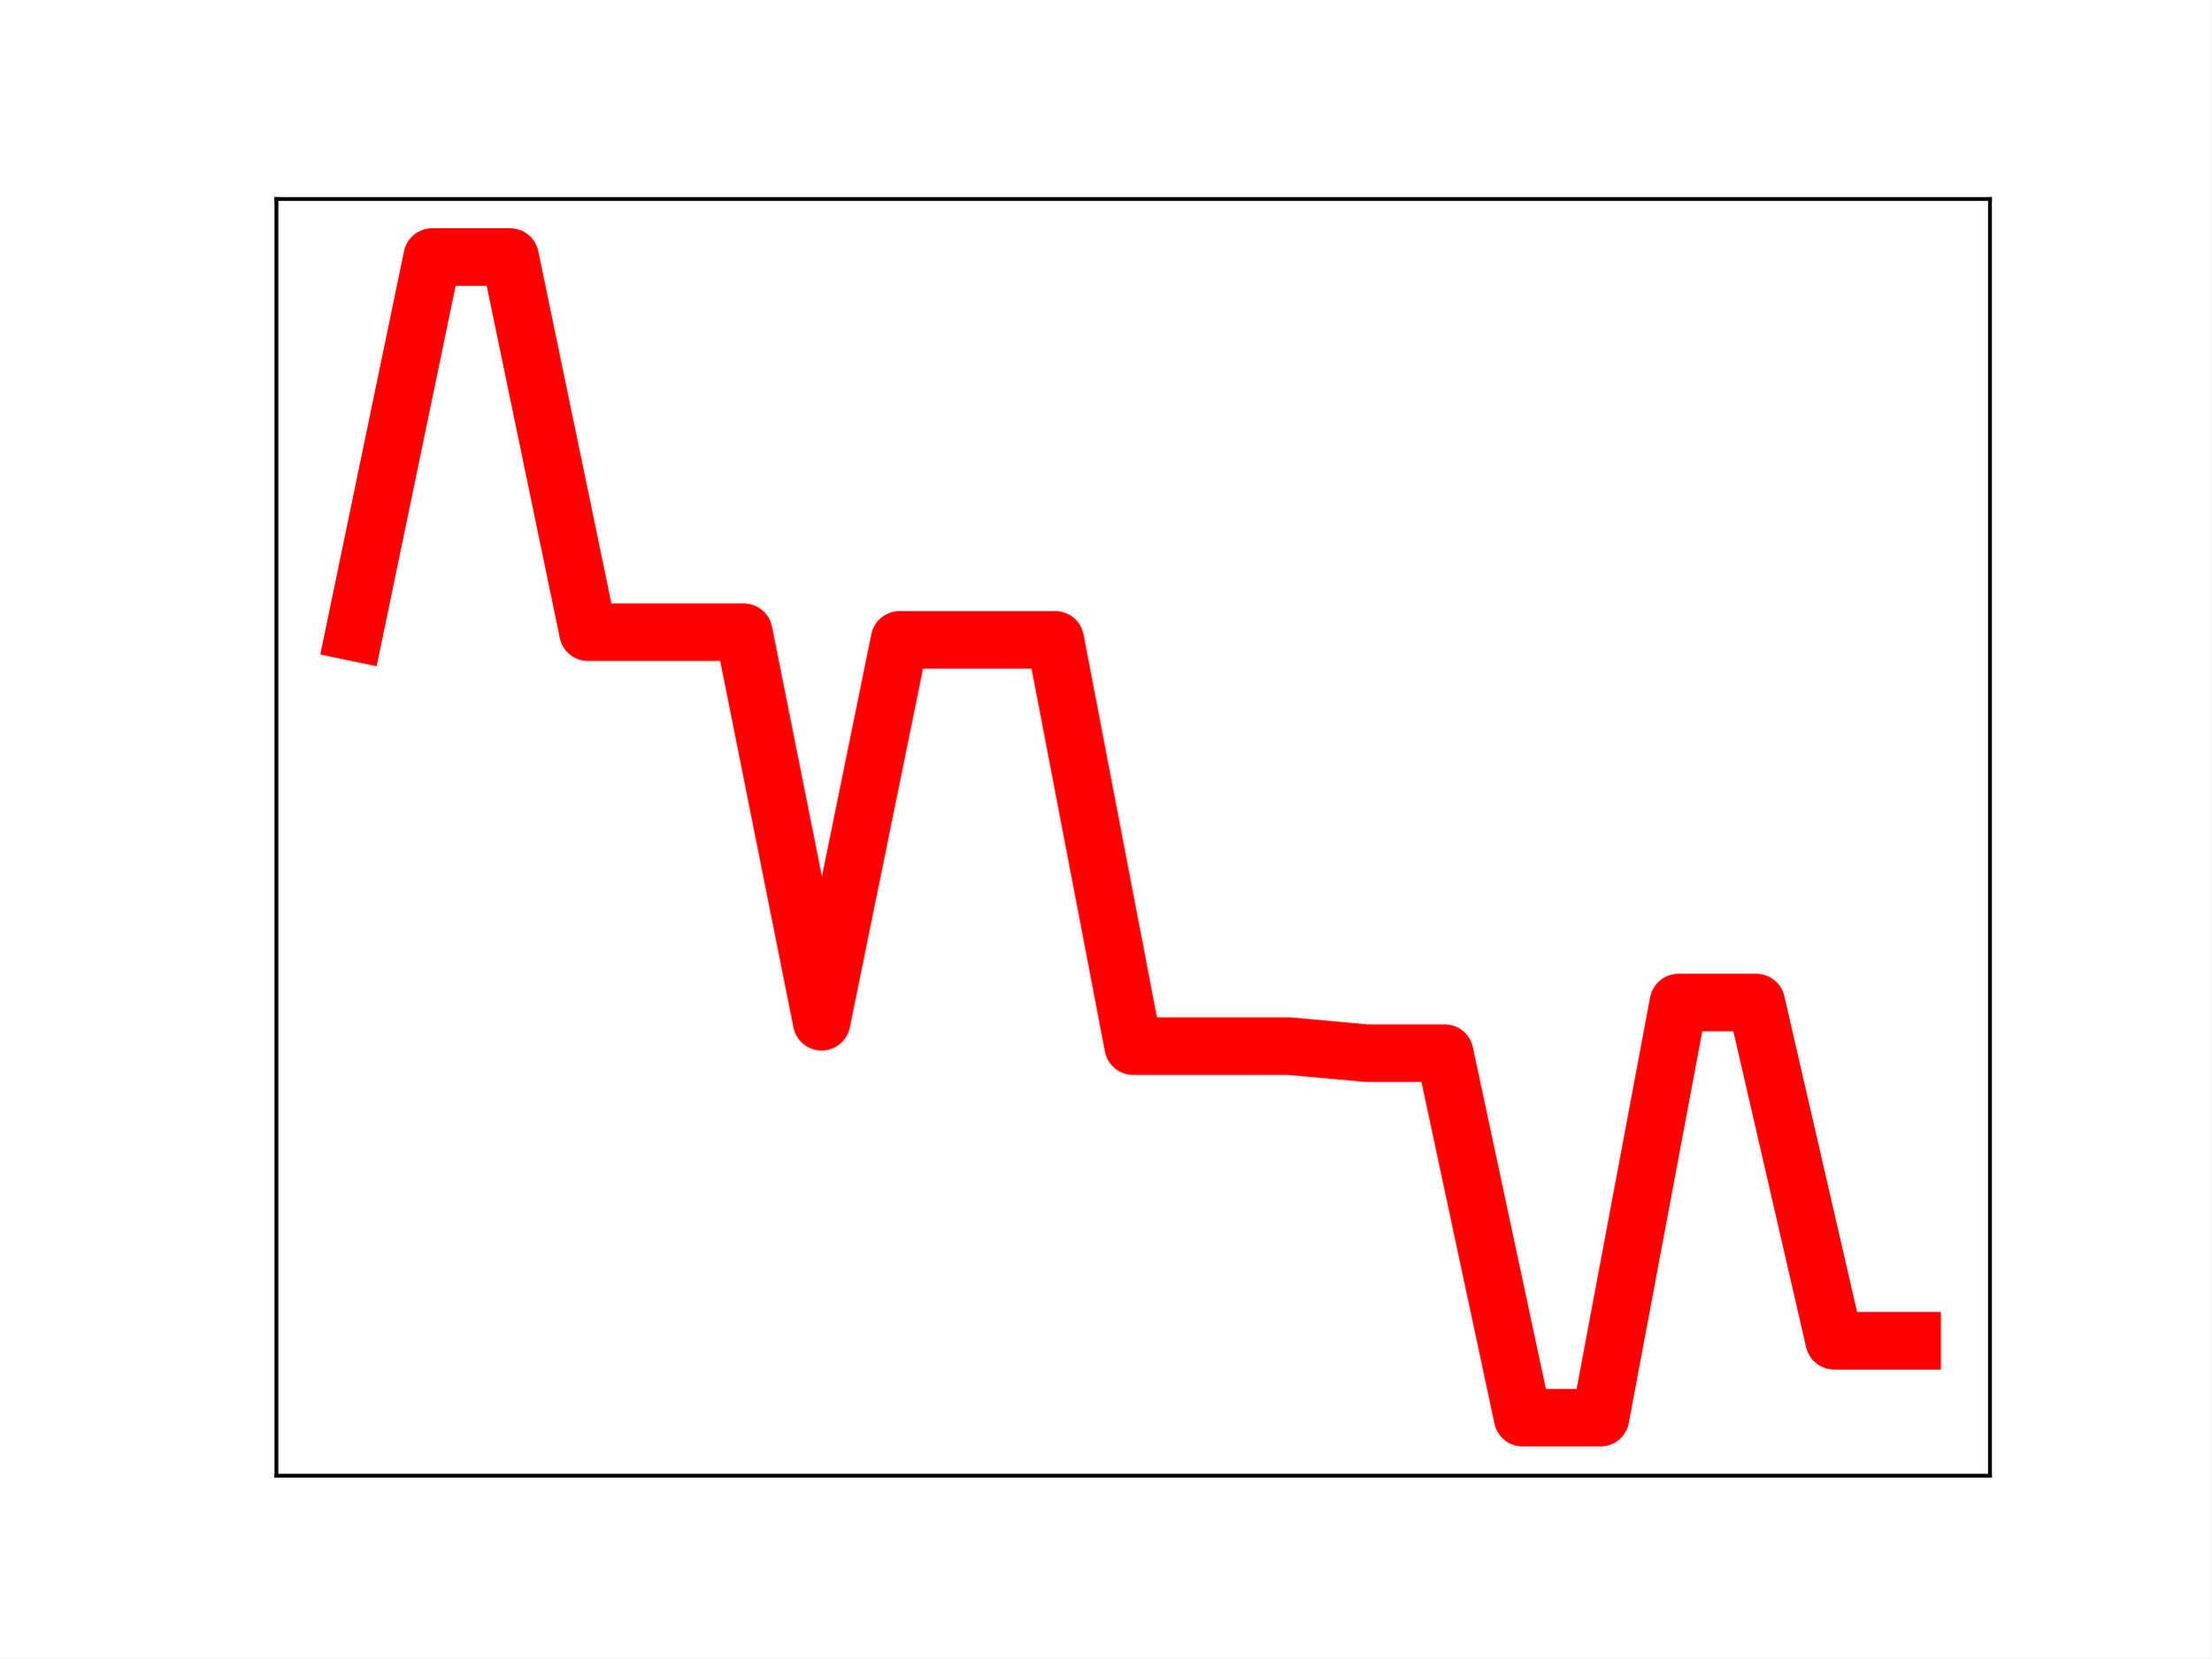
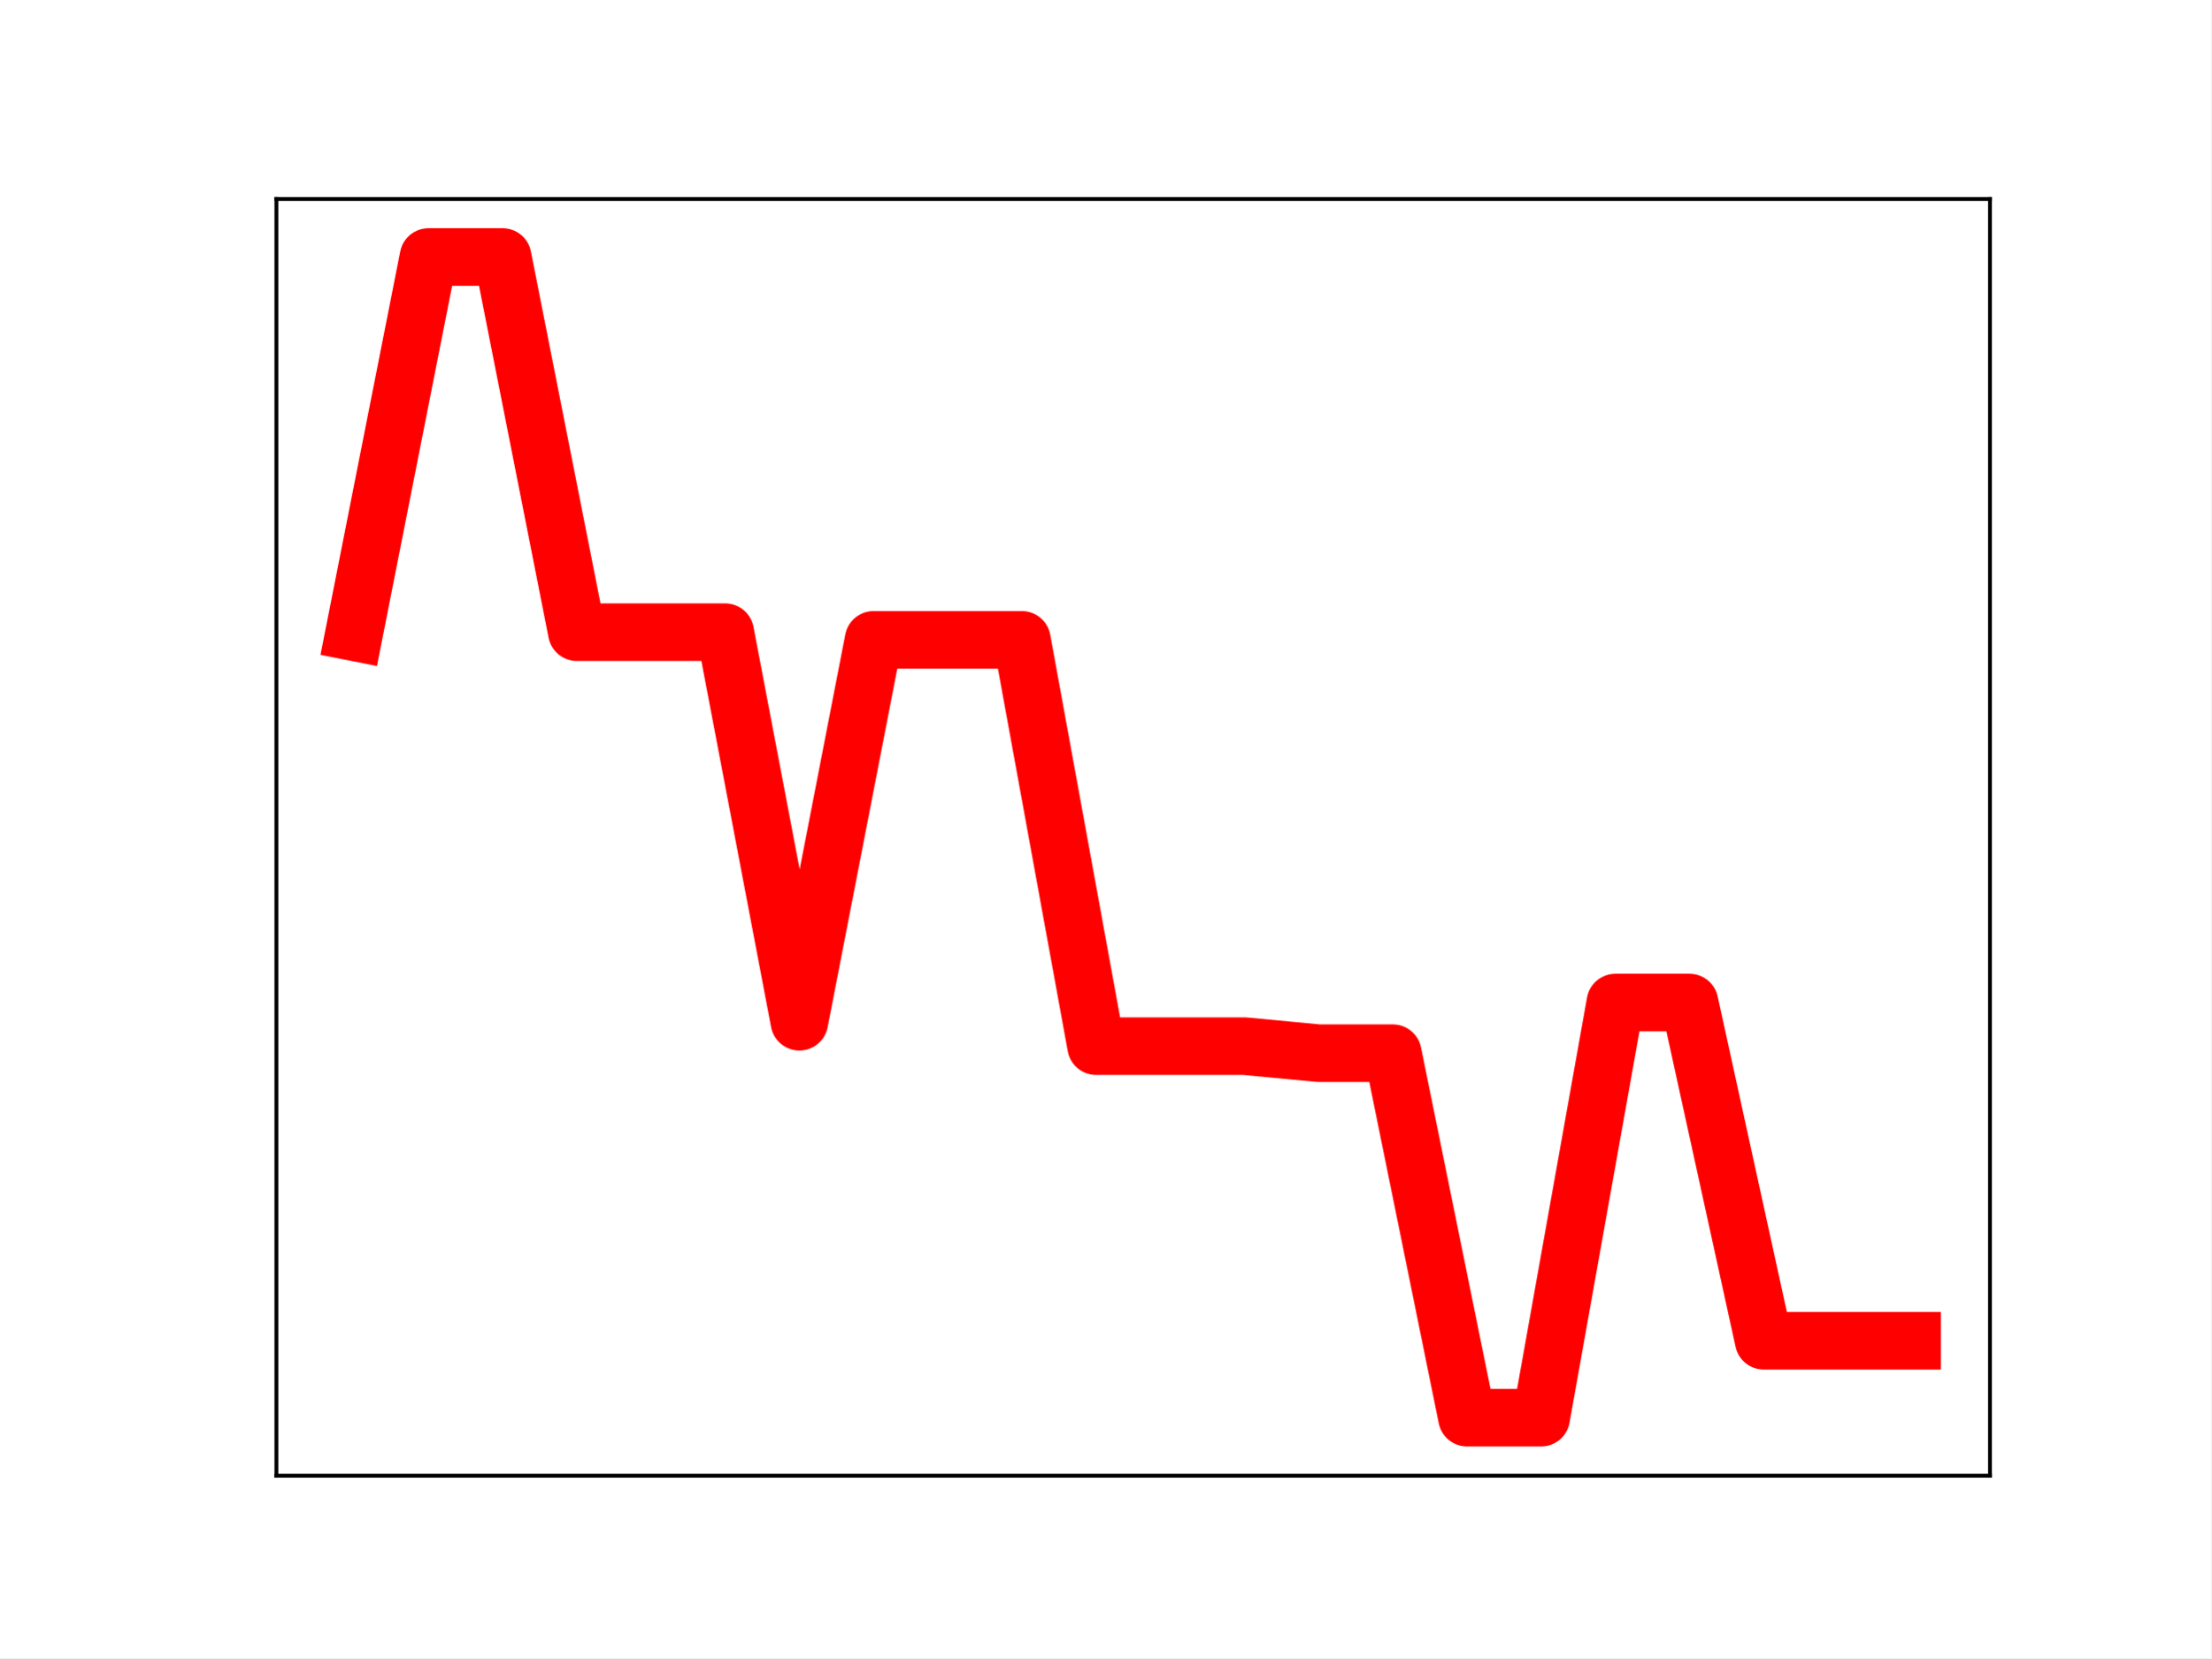
<svg xmlns="http://www.w3.org/2000/svg" xmlns:xlink="http://www.w3.org/1999/xlink" height="345.6pt" version="1.1" viewBox="0 0 460.8 345.6" width="460.8pt">
  <defs>
    <style type="text/css">
*{stroke-linecap:butt;stroke-linejoin:round;}
  </style>
  </defs>
  <g id="figure_1">
    <g id="patch_1">
      <path d="M 0 345.6  L 460.8 345.6  L 460.8 0  L 0 0  z " style="fill:#ffffff;" />
    </g>
    <g id="axes_1">
      <g id="patch_2">
        <path d="M 57.6 307.584  L 414.72 307.584  L 414.72 41.472  L 57.6 41.472  z " style="fill:#ffffff;" />
      </g>
      <g id="line2d_1">
-         <path clip-path="url(#pe875d37d3e)" d="M 73.833 131.765  L 90.065 53.568  L 106.298 53.568  L 122.531 131.765  L 138.764 131.765  L 154.996 131.765  L 171.229 212.963  L 187.462 133.365  L 203.695 133.365  L 219.927 133.365  L 236.16 218.051  L 252.393 218.051  L 268.625 218.051  L 284.858 219.518  L 301.091 219.518  L 317.324 295.488  L 333.556 295.488  L 349.789 208.966  L 366.022 208.966  L 382.255 279.458  L 398.487 279.458  " style="fill:none;stroke:#ff0000;stroke-linecap:square;stroke-width:12;" />
+         <path clip-path="url(#p1c380ee06e)" d="M 73.833 131.765  L 89.292 53.568  L 104.752 53.568  L 120.212 131.765  L 135.672 131.765  L 151.131 131.765  L 166.591 212.963  L 182.051 133.365  L 197.511 133.365  L 212.97 133.365  L 228.43 218.051  L 243.89 218.051  L 259.35 218.051  L 274.809 219.518  L 290.269 219.518  L 305.729 295.488  L 321.189 295.488  L 336.648 208.966  L 352.108 208.966  L 367.568 279.458  L 383.028 279.458  L 398.487 279.458  " style="fill:none;stroke:#ff0000;stroke-linecap:square;stroke-width:12;" />
        <defs>
-           <path d="M 0 3  C 0.796 3 1.559 2.684 2.121 2.121  C 2.684 1.559 3 0.796 3 0  C 3 -0.796 2.684 -1.559 2.121 -2.121  C 1.559 -2.684 0.796 -3 0 -3  C -0.796 -3 -1.559 -2.684 -2.121 -2.121  C -2.684 -1.559 -3 -0.796 -3 0  C -3 0.796 -2.684 1.559 -2.121 2.121  C -1.559 2.684 -0.796 3 0 3  z " id="md906ab1cd4" style="stroke:#ff0000;" />
+           <path d="M 0 3  C 0.796 3 1.559 2.684 2.121 2.121  C 2.684 1.559 3 0.796 3 0  C 3 -0.796 2.684 -1.559 2.121 -2.121  C 1.559 -2.684 0.796 -3 0 -3  C -0.796 -3 -1.559 -2.684 -2.121 -2.121  C -2.684 -1.559 -3 -0.796 -3 0  C -3 0.796 -2.684 1.559 -2.121 2.121  C -1.559 2.684 -0.796 3 0 3  z " id="m61e45c9d9d" style="stroke:#ff0000;" />
        </defs>
-         <g clip-path="url(#pe875d37d3e)">
-           <use style="fill:#ff0000;stroke:#ff0000;" x="73.833" xlink:href="#md906ab1cd4" y="131.765" />
-           <use style="fill:#ff0000;stroke:#ff0000;" x="90.065" xlink:href="#md906ab1cd4" y="53.568" />
-           <use style="fill:#ff0000;stroke:#ff0000;" x="106.298" xlink:href="#md906ab1cd4" y="53.568" />
-           <use style="fill:#ff0000;stroke:#ff0000;" x="122.531" xlink:href="#md906ab1cd4" y="131.765" />
-           <use style="fill:#ff0000;stroke:#ff0000;" x="138.764" xlink:href="#md906ab1cd4" y="131.765" />
-           <use style="fill:#ff0000;stroke:#ff0000;" x="154.996" xlink:href="#md906ab1cd4" y="131.765" />
-           <use style="fill:#ff0000;stroke:#ff0000;" x="171.229" xlink:href="#md906ab1cd4" y="212.963" />
-           <use style="fill:#ff0000;stroke:#ff0000;" x="187.462" xlink:href="#md906ab1cd4" y="133.365" />
-           <use style="fill:#ff0000;stroke:#ff0000;" x="203.695" xlink:href="#md906ab1cd4" y="133.365" />
-           <use style="fill:#ff0000;stroke:#ff0000;" x="219.927" xlink:href="#md906ab1cd4" y="133.365" />
-           <use style="fill:#ff0000;stroke:#ff0000;" x="236.16" xlink:href="#md906ab1cd4" y="218.051" />
-           <use style="fill:#ff0000;stroke:#ff0000;" x="252.393" xlink:href="#md906ab1cd4" y="218.051" />
-           <use style="fill:#ff0000;stroke:#ff0000;" x="268.625" xlink:href="#md906ab1cd4" y="218.051" />
-           <use style="fill:#ff0000;stroke:#ff0000;" x="284.858" xlink:href="#md906ab1cd4" y="219.518" />
-           <use style="fill:#ff0000;stroke:#ff0000;" x="301.091" xlink:href="#md906ab1cd4" y="219.518" />
-           <use style="fill:#ff0000;stroke:#ff0000;" x="317.324" xlink:href="#md906ab1cd4" y="295.488" />
-           <use style="fill:#ff0000;stroke:#ff0000;" x="333.556" xlink:href="#md906ab1cd4" y="295.488" />
-           <use style="fill:#ff0000;stroke:#ff0000;" x="349.789" xlink:href="#md906ab1cd4" y="208.966" />
-           <use style="fill:#ff0000;stroke:#ff0000;" x="366.022" xlink:href="#md906ab1cd4" y="208.966" />
-           <use style="fill:#ff0000;stroke:#ff0000;" x="382.255" xlink:href="#md906ab1cd4" y="279.458" />
-           <use style="fill:#ff0000;stroke:#ff0000;" x="398.487" xlink:href="#md906ab1cd4" y="279.458" />
+         <g clip-path="url(#p1c380ee06e)">
+           <use style="fill:#ff0000;stroke:#ff0000;" x="73.833" xlink:href="#m61e45c9d9d" y="131.765" />
+           <use style="fill:#ff0000;stroke:#ff0000;" x="89.292" xlink:href="#m61e45c9d9d" y="53.568" />
+           <use style="fill:#ff0000;stroke:#ff0000;" x="104.752" xlink:href="#m61e45c9d9d" y="53.568" />
+           <use style="fill:#ff0000;stroke:#ff0000;" x="120.212" xlink:href="#m61e45c9d9d" y="131.765" />
+           <use style="fill:#ff0000;stroke:#ff0000;" x="135.672" xlink:href="#m61e45c9d9d" y="131.765" />
+           <use style="fill:#ff0000;stroke:#ff0000;" x="151.131" xlink:href="#m61e45c9d9d" y="131.765" />
+           <use style="fill:#ff0000;stroke:#ff0000;" x="166.591" xlink:href="#m61e45c9d9d" y="212.963" />
+           <use style="fill:#ff0000;stroke:#ff0000;" x="182.051" xlink:href="#m61e45c9d9d" y="133.365" />
+           <use style="fill:#ff0000;stroke:#ff0000;" x="197.511" xlink:href="#m61e45c9d9d" y="133.365" />
+           <use style="fill:#ff0000;stroke:#ff0000;" x="212.97" xlink:href="#m61e45c9d9d" y="133.365" />
+           <use style="fill:#ff0000;stroke:#ff0000;" x="228.43" xlink:href="#m61e45c9d9d" y="218.051" />
+           <use style="fill:#ff0000;stroke:#ff0000;" x="243.89" xlink:href="#m61e45c9d9d" y="218.051" />
+           <use style="fill:#ff0000;stroke:#ff0000;" x="259.35" xlink:href="#m61e45c9d9d" y="218.051" />
+           <use style="fill:#ff0000;stroke:#ff0000;" x="274.809" xlink:href="#m61e45c9d9d" y="219.518" />
+           <use style="fill:#ff0000;stroke:#ff0000;" x="290.269" xlink:href="#m61e45c9d9d" y="219.518" />
+           <use style="fill:#ff0000;stroke:#ff0000;" x="305.729" xlink:href="#m61e45c9d9d" y="295.488" />
+           <use style="fill:#ff0000;stroke:#ff0000;" x="321.189" xlink:href="#m61e45c9d9d" y="295.488" />
+           <use style="fill:#ff0000;stroke:#ff0000;" x="336.648" xlink:href="#m61e45c9d9d" y="208.966" />
+           <use style="fill:#ff0000;stroke:#ff0000;" x="352.108" xlink:href="#m61e45c9d9d" y="208.966" />
+           <use style="fill:#ff0000;stroke:#ff0000;" x="367.568" xlink:href="#m61e45c9d9d" y="279.458" />
+           <use style="fill:#ff0000;stroke:#ff0000;" x="383.028" xlink:href="#m61e45c9d9d" y="279.458" />
+           <use style="fill:#ff0000;stroke:#ff0000;" x="398.487" xlink:href="#m61e45c9d9d" y="279.458" />
        </g>
      </g>
      <g id="patch_3">
        <path d="M 57.6 307.584  L 57.6 41.472  " style="fill:none;stroke:#000000;stroke-linecap:square;stroke-linejoin:miter;stroke-width:0.8;" />
      </g>
      <g id="patch_4">
        <path d="M 414.72 307.584  L 414.72 41.472  " style="fill:none;stroke:#000000;stroke-linecap:square;stroke-linejoin:miter;stroke-width:0.8;" />
      </g>
      <g id="patch_5">
        <path d="M 57.6 307.584  L 414.72 307.584  " style="fill:none;stroke:#000000;stroke-linecap:square;stroke-linejoin:miter;stroke-width:0.8;" />
      </g>
      <g id="patch_6">
        <path d="M 57.6 41.472  L 414.72 41.472  " style="fill:none;stroke:#000000;stroke-linecap:square;stroke-linejoin:miter;stroke-width:0.8;" />
      </g>
    </g>
  </g>
  <defs>
-     <clipPath id="pe875d37d3e">
+     <clipPath id="p1c380ee06e">
      <rect height="266.112" width="357.12" x="57.6" y="41.472" />
    </clipPath>
  </defs>
</svg>
